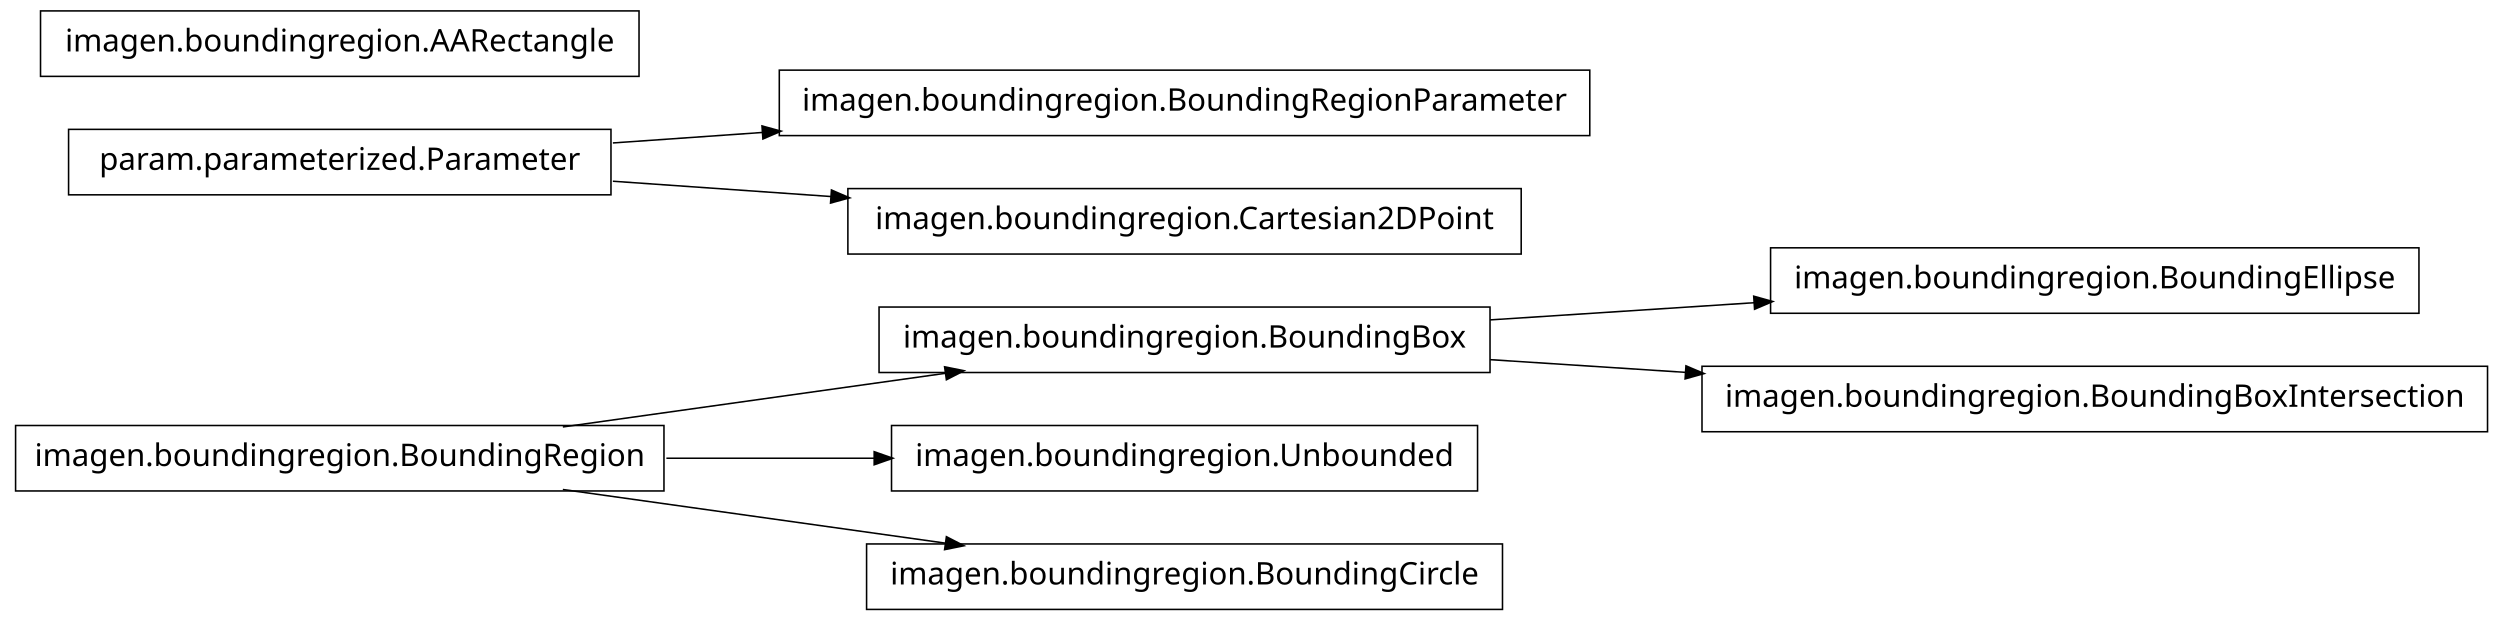
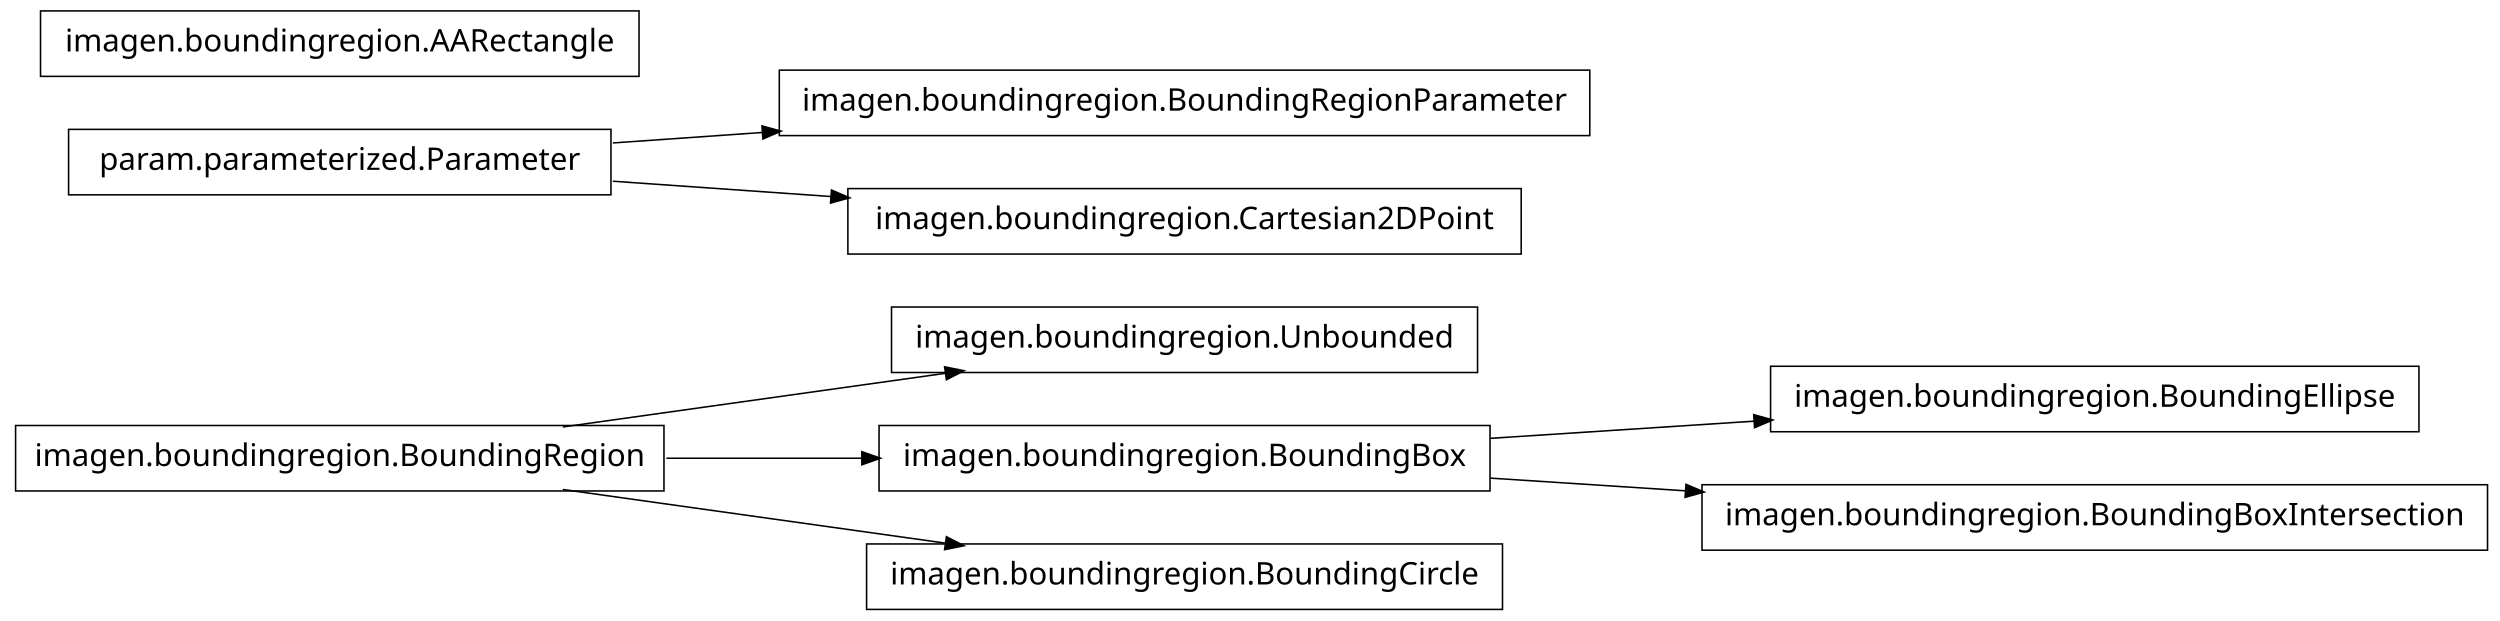
<svg xmlns="http://www.w3.org/2000/svg" width="802pt" height="199pt" viewBox="0.00 0.00 802.00 199.00">
  <g id="graph1" class="graph" transform="scale(1 1) rotate(0) translate(4 195)">
    <polygon fill="white" stroke="white" points="-4,5 -4,-195 799,-195 799,5 -4,5" />
    <g id="node1" class="node">
+       <polygon fill="none" stroke="black" stroke-width="0.5" points="470,-96.5 282,-96.5 282,-75.5 470,-75.5 470,-96.5" />
+       <text text-anchor="middle" x="376" y="-83.5" font-family="Vera" font-size="10.00">imagen.boundingregion.Unbounded</text>
+     </g>
+     <g id="node2" class="node">
      <polygon fill="none" stroke="black" stroke-width="0.5" points="209,-58.5 1,-58.5 1,-37.5 209,-37.5 209,-58.5" />
      <text text-anchor="middle" x="105" y="-45.5" font-family="Vera" font-size="10.00">imagen.boundingregion.BoundingRegion</text>
    </g>
-     <g id="node6" class="node">
-       <polygon fill="none" stroke="black" stroke-width="0.5" points="474,-96.5 278,-96.5 278,-75.5 474,-75.5 474,-96.5" />
-       <text text-anchor="middle" x="376" y="-83.5" font-family="Vera" font-size="10.00">imagen.boundingregion.BoundingBox</text>
-     </g>
-     <g id="edge12" class="edge">
+     <g id="edge2" class="edge">
      <path fill="none" stroke="black" stroke-width="0.5" d="M176.557,-58.034C214.376,-63.337 260.819,-69.849 299.369,-75.255" />
      <polygon fill="black" stroke="black" points="299.318,-77.015 304.513,-75.976 299.804,-73.549 299.318,-77.015" />
    </g>
-     <g id="node8" class="node">
-       <polygon fill="none" stroke="black" stroke-width="0.5" points="470,-58.5 282,-58.5 282,-37.5 470,-37.5 470,-58.5" />
-       <text text-anchor="middle" x="376" y="-45.5" font-family="Vera" font-size="10.00">imagen.boundingregion.Unbounded</text>
+     <g id="node5" class="node">
+       <polygon fill="none" stroke="black" stroke-width="0.5" points="474,-58.5 278,-58.5 278,-37.5 474,-37.5 474,-58.5" />
+       <text text-anchor="middle" x="376" y="-45.5" font-family="Vera" font-size="10.00">imagen.boundingregion.BoundingBox</text>
    </g>
-     <g id="edge6" class="edge">
-       <path fill="none" stroke="black" stroke-width="0.5" d="M209.776,-48C231.7,-48 254.757,-48 276.484,-48" />
-       <polygon fill="black" stroke="black" points="276.682,-49.75 281.682,-48 276.682,-46.25 276.682,-49.75" />
+     <g id="edge14" class="edge">
+       <path fill="none" stroke="black" stroke-width="0.5" d="M209.776,-48C230.372,-48 251.968,-48 272.521,-48" />
+       <polygon fill="black" stroke="black" points="272.723,-49.75 277.723,-48 272.723,-46.25 272.723,-49.75" />
    </g>
-     <g id="node10" class="node">
+     <g id="node7" class="node">
      <polygon fill="none" stroke="black" stroke-width="0.5" points="478,-20.5 274,-20.5 274,0.5 478,0.5 478,-20.5" />
      <text text-anchor="middle" x="376" y="-7.5" font-family="Vera" font-size="10.00">imagen.boundingregion.BoundingCircle</text>
    </g>
-     <g id="edge8" class="edge">
+     <g id="edge6" class="edge">
      <path fill="none" stroke="black" stroke-width="0.5" d="M176.557,-37.966C214.376,-32.663 260.819,-26.151 299.369,-20.745" />
      <polygon fill="black" stroke="black" points="299.804,-22.451 304.513,-20.024 299.318,-18.985 299.804,-22.451" />
    </g>
-     <g id="node2" class="node">
+     <g id="node4" class="node">
+       <polygon fill="none" stroke="black" stroke-width="0.5" points="772,-77.5 564,-77.5 564,-56.5 772,-56.5 772,-77.5" />
+       <text text-anchor="middle" x="668" y="-64.5" font-family="Vera" font-size="10.00">imagen.boundingregion.BoundingEllipse</text>
+     </g>
+     <g id="edge4" class="edge">
+       <path fill="none" stroke="black" stroke-width="0.5" d="M474.044,-54.38C501.262,-56.151 530.98,-58.084 558.793,-59.894" />
+       <polygon fill="black" stroke="black" points="558.86,-61.652 563.964,-60.23 559.088,-58.159 558.86,-61.652" />
+     </g>
+     <g id="node13" class="node">
+       <polygon fill="none" stroke="black" stroke-width="0.5" points="794,-39.5 542,-39.5 542,-18.5 794,-18.5 794,-39.5" />
+       <text text-anchor="middle" x="668" y="-26.5" font-family="Vera" font-size="10.00">imagen.boundingregion.BoundingBoxIntersection</text>
+     </g>
+     <g id="edge10" class="edge">
+       <path fill="none" stroke="black" stroke-width="0.5" d="M474.044,-41.62C494.214,-40.308 515.758,-38.906 536.882,-37.532" />
+       <polygon fill="black" stroke="black" points="537.078,-39.273 541.953,-37.202 536.85,-35.78 537.078,-39.273" />
+     </g>
+     <g id="node9" class="node">
+       <polygon fill="none" stroke="black" stroke-width="0.5" points="192,-153.5 18,-153.5 18,-132.5 192,-132.5 192,-153.5" />
+       <text text-anchor="middle" x="105" y="-140.5" font-family="Vera" font-size="10.00">param.parameterized.Parameter</text>
+     </g>
+     <g id="node10" class="node">
      <polygon fill="none" stroke="black" stroke-width="0.5" points="506,-172.5 246,-172.5 246,-151.5 506,-151.5 506,-172.5" />
      <text text-anchor="middle" x="376" y="-159.5" font-family="Vera" font-size="10.00">imagen.boundingregion.BoundingRegionParameter</text>
    </g>
-     <g id="node3" class="node">
-       <polygon fill="none" stroke="black" stroke-width="0.5" points="192,-153.5 18,-153.5 18,-132.5 192,-132.5 192,-153.5" />
-       <text text-anchor="middle" x="105" y="-140.5" font-family="Vera" font-size="10.00">param.parameterized.Parameter</text>
-     </g>
-     <g id="edge2" class="edge">
+     <g id="edge8" class="edge">
      <path fill="none" stroke="black" stroke-width="0.5" d="M192.612,-149.143C208.028,-150.223 224.392,-151.371 240.752,-152.518" />
      <polygon fill="black" stroke="black" points="240.718,-154.27 245.828,-152.874 240.963,-150.778 240.718,-154.27" />
    </g>
-     <g id="node12" class="node">
+     <g id="node15" class="node">
      <polygon fill="none" stroke="black" stroke-width="0.5" points="484,-134.5 268,-134.5 268,-113.5 484,-113.5 484,-134.5" />
      <text text-anchor="middle" x="376" y="-121.5" font-family="Vera" font-size="10.00">imagen.boundingregion.Cartesian2DPoint</text>
    </g>
-     <g id="edge10" class="edge">
+     <g id="edge12" class="edge">
      <path fill="none" stroke="black" stroke-width="0.5" d="M192.612,-136.857C214.989,-135.289 239.367,-133.579 262.826,-131.935" />
      <polygon fill="black" stroke="black" points="262.952,-133.68 267.817,-131.585 262.707,-130.189 262.952,-133.68" />
    </g>
-     <g id="node5" class="node">
-       <polygon fill="none" stroke="black" stroke-width="0.5" points="772,-115.5 564,-115.5 564,-94.5 772,-94.5 772,-115.5" />
-       <text text-anchor="middle" x="668" y="-102.5" font-family="Vera" font-size="10.00">imagen.boundingregion.BoundingEllipse</text>
-     </g>
-     <g id="edge4" class="edge">
-       <path fill="none" stroke="black" stroke-width="0.5" d="M474.044,-92.38C501.262,-94.151 530.98,-96.084 558.793,-97.894" />
-       <polygon fill="black" stroke="black" points="558.86,-99.652 563.964,-98.231 559.088,-96.159 558.86,-99.652" />
-     </g>
-     <g id="node16" class="node">
-       <polygon fill="none" stroke="black" stroke-width="0.5" points="794,-77.5 542,-77.5 542,-56.5 794,-56.5 794,-77.5" />
-       <text text-anchor="middle" x="668" y="-64.5" font-family="Vera" font-size="10.00">imagen.boundingregion.BoundingBoxIntersection</text>
-     </g>
-     <g id="edge14" class="edge">
-       <path fill="none" stroke="black" stroke-width="0.5" d="M474.044,-79.62C494.214,-78.308 515.758,-76.906 536.882,-75.532" />
-       <polygon fill="black" stroke="black" points="537.078,-77.273 541.953,-75.202 536.85,-73.78 537.078,-77.273" />
-     </g>
-     <g id="node15" class="node">
+     <g id="node12" class="node">
      <polygon fill="none" stroke="black" stroke-width="0.5" points="201,-191.5 9,-191.5 9,-170.5 201,-170.5 201,-191.5" />
      <text text-anchor="middle" x="105" y="-178.5" font-family="Vera" font-size="10.00">imagen.boundingregion.AARectangle</text>
    </g>
  </g>
</svg>
